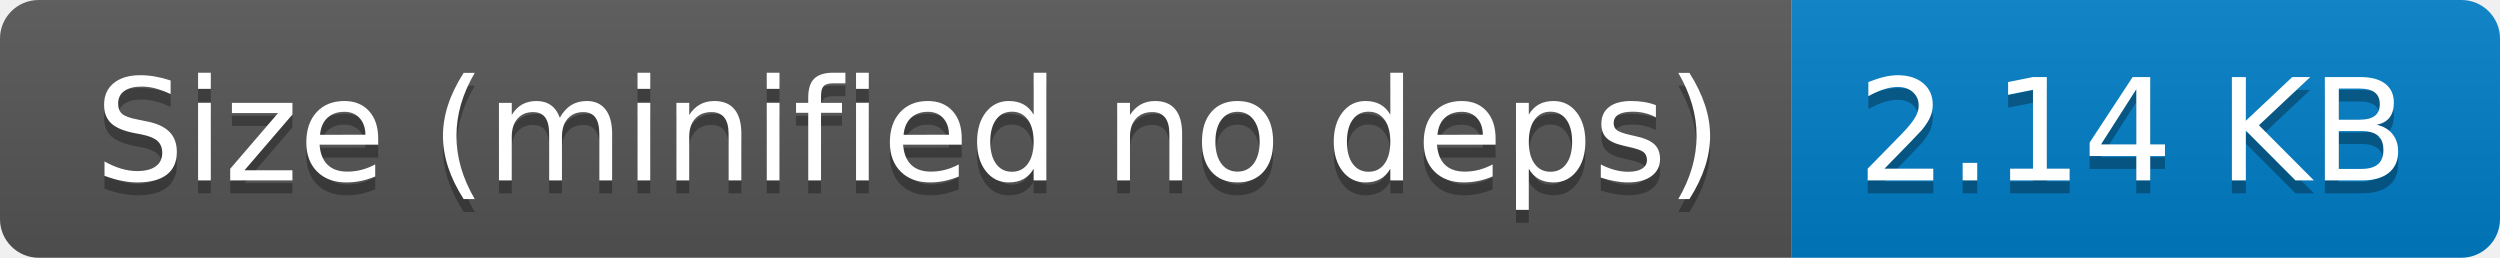
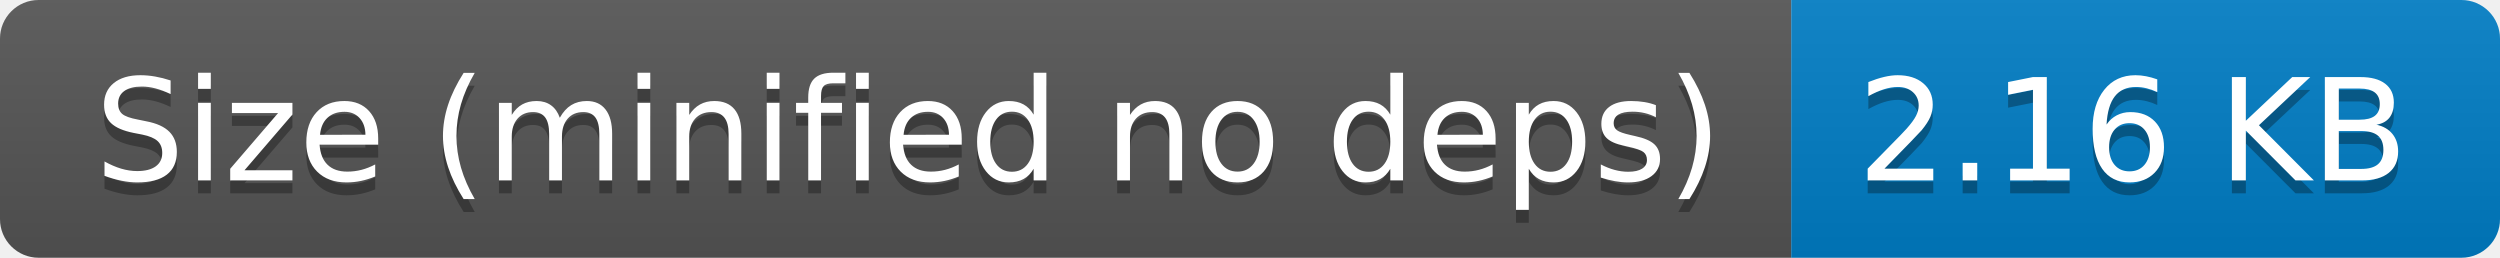
- <svg xmlns="http://www.w3.org/2000/svg" width="194" height="20" role="img" aria-label="Size (minified no deps): 2.14 KB">
+ <svg xmlns="http://www.w3.org/2000/svg" width="194" height="20" role="img" aria-label="Size (minified no deps): 2.16 KB">
  <linearGradient id="s" x2="0" y2="100%">
    <stop offset="0" stop-color="#bbb" stop-opacity=".1" />
    <stop offset="1" stop-opacity=".1" />
  </linearGradient>
  <clipPath id="r">
    <rect width="194" height="20" rx="3" fill="#fff" />
  </clipPath>
  <g clip-path="url(#r)">
    <rect width="139" height="20" fill="#555" />
    <rect x="139" width="55" height="20" fill="#007ec6" />
    <rect width="194" height="20" fill="url(#s)" />
  </g>
  <g fill="#fff" text-anchor="middle" font-family="Verdana,Geneva,DejaVu Sans,sans-serif" text-rendering="geometricPrecision" font-size="110">
    <text aria-hidden="true" x="705" y="150" fill="#010101" fill-opacity=".3" transform="scale(.1)" textLength="1290">Size (minified no deps)</text>
    <text x="705" y="140" transform="scale(.1)" fill="#fff" textLength="1290">Size (minified no deps)</text>
-     <text aria-hidden="true" x="1655" y="150" fill="#010101" fill-opacity=".3" transform="scale(.1)" textLength="450">2.14 KB</text>
-     <text x="1655" y="140" transform="scale(.1)" fill="#fff" textLength="450">2.14 KB</text>
+     <text aria-hidden="true" x="1655" y="150" fill="#010101" fill-opacity=".3" transform="scale(.1)" textLength="450">2.16 KB</text>
+     <text x="1655" y="140" transform="scale(.1)" fill="#fff" textLength="450">2.16 KB</text>
  </g>
</svg>
